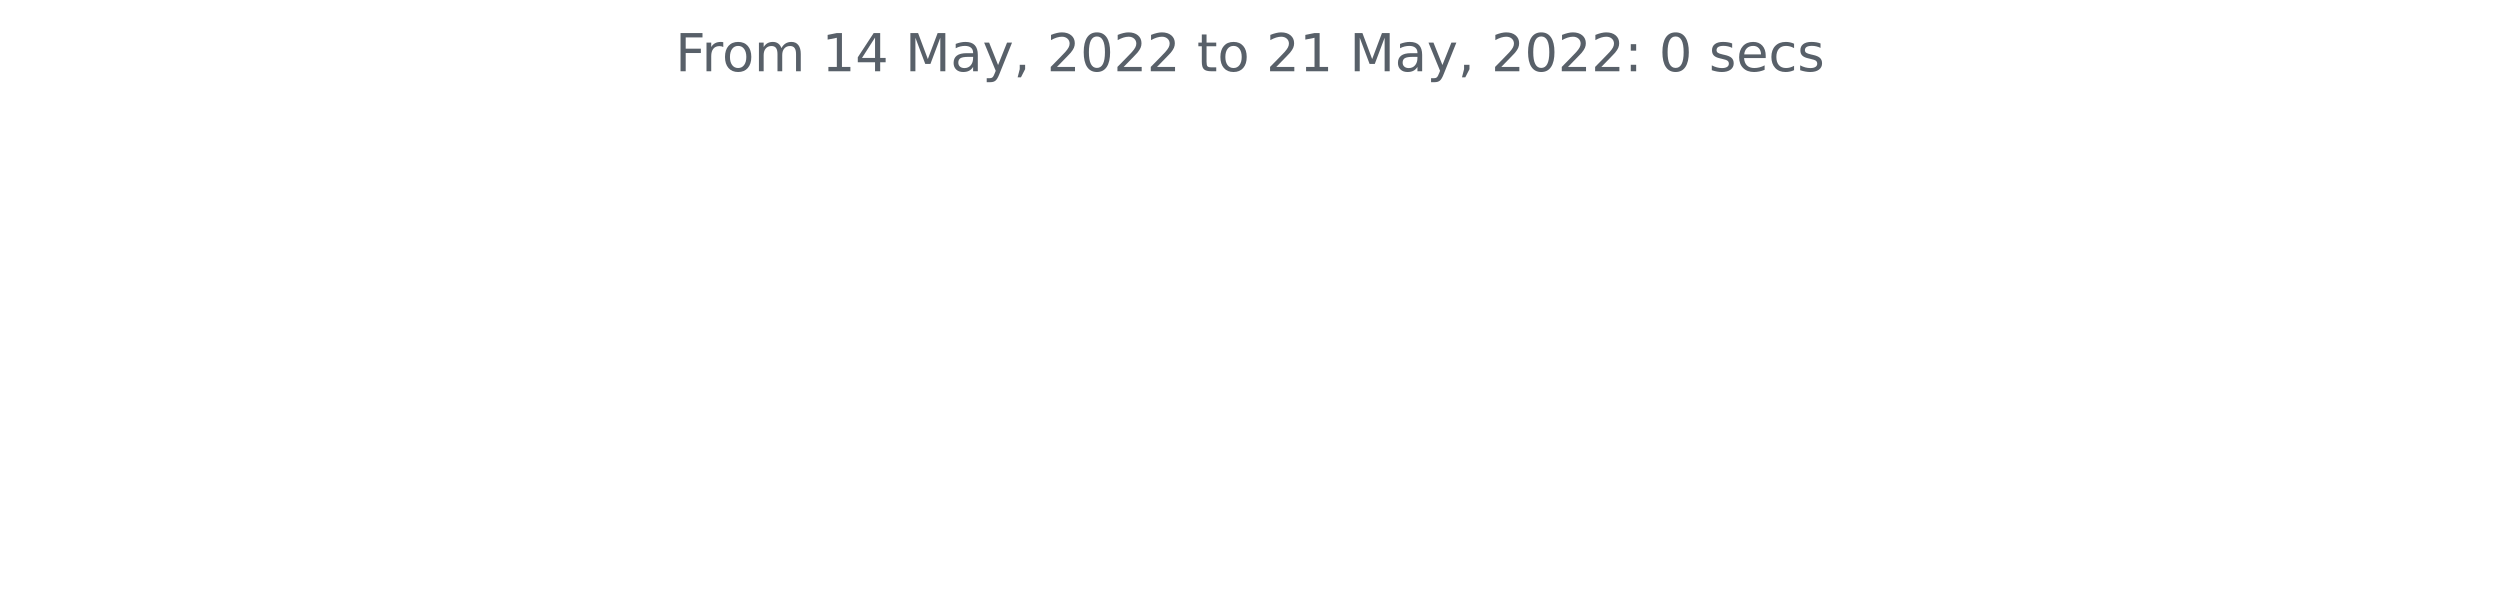
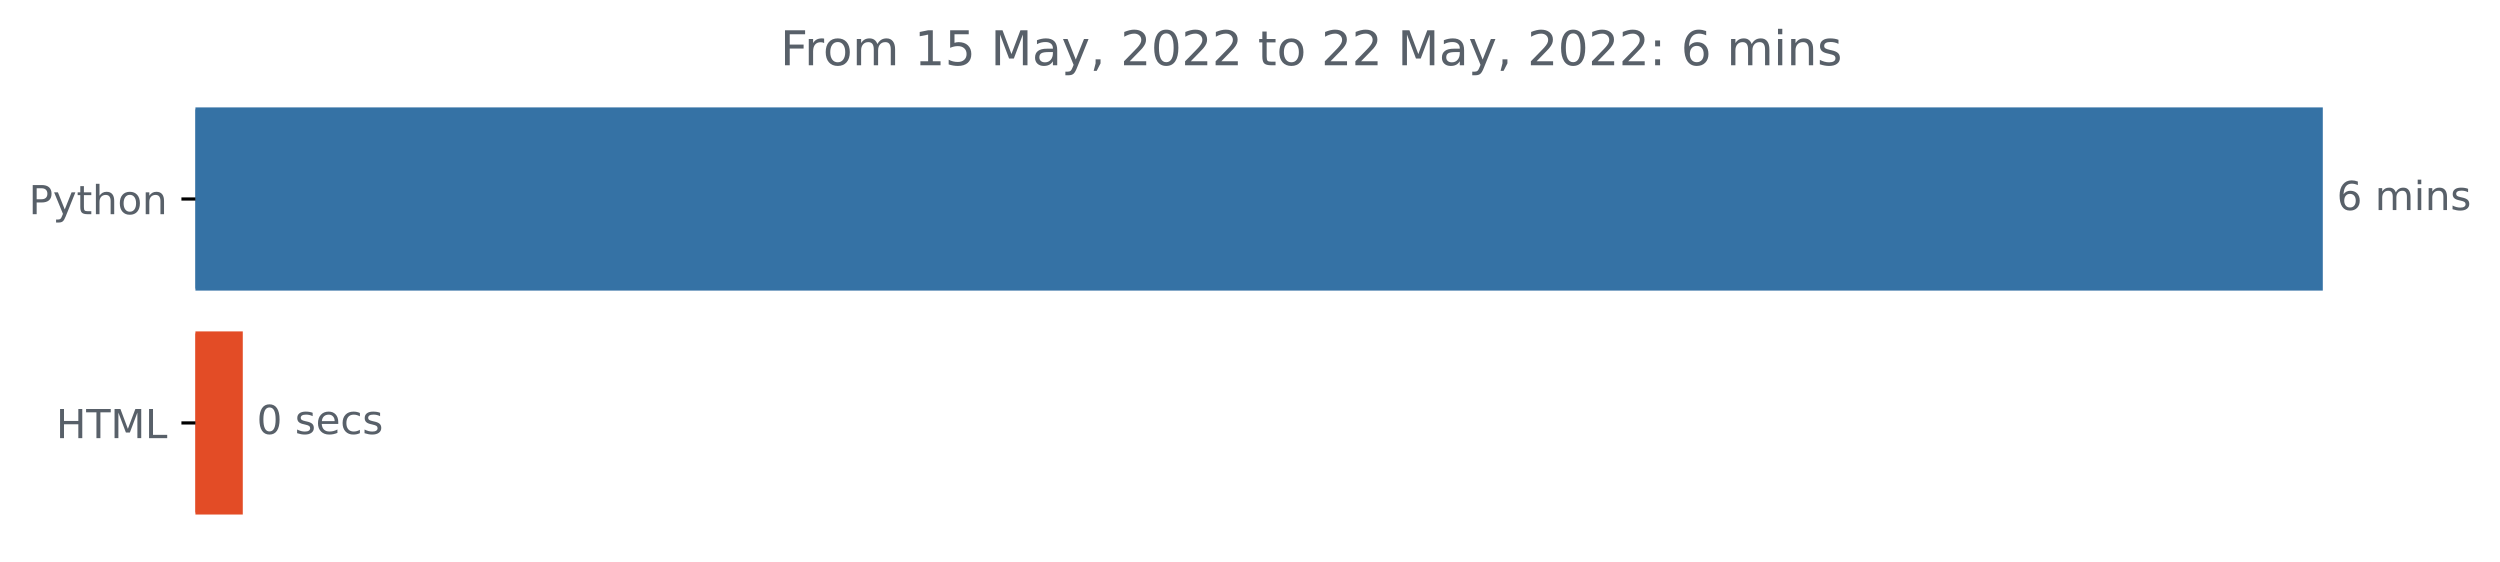
- <svg xmlns="http://www.w3.org/2000/svg" xmlns:xlink="http://www.w3.org/1999/xlink" width="572.4pt" height="140.398pt" viewBox="0 0 572.4 140.398" version="1.1">
+ <svg xmlns="http://www.w3.org/2000/svg" xmlns:xlink="http://www.w3.org/1999/xlink" width="625.097pt" height="140.398pt" viewBox="0 0 625.097 140.398" version="1.1">
  <defs>
    <style type="text/css">*{stroke-linejoin: round; stroke-linecap: butt}</style>
  </defs>
  <g id="figure_1">
    <g id="patch_1">
-       <path d="M 0 140.398  L 572.4 140.398  L 572.4 0  L 0 0  L 0 140.398  z " style="fill: none" />
+       <path d="M 0 140.398  L 625.097 140.398  L 625.097 0  L 0 0  L 0 140.398  z " style="fill: none" />
    </g>
    <g id="axes_1">
+       <g id="patch_2">
+         <path d="M 48.862 27.358  L 580.291 27.358  L 580.291 72.158  L 48.862 72.158  z " clip-path="url(#p9046134fa7)" style="fill: #3572a5; stroke: #3572a5; stroke-linejoin: miter" />
+       </g>
+       <g id="patch_3">
+         <path d="M 48.862 83.358  L 60.206 83.358  L 60.206 128.158  L 48.862 128.158  z " clip-path="url(#p9046134fa7)" style="fill: #e34c26; stroke: #e34c26; stroke-linejoin: miter" />
+       </g>
      <g id="matplotlib.axis_1" />
-       <g id="matplotlib.axis_2" />
-       <g id="text_1">
-         <g style="fill: #586069" transform="translate(154.6369 16.31812)scale(0.12 -0.12)">
+       <g id="matplotlib.axis_2">
+         <g id="ytick_1">
+           <g id="line2d_1">
+             <defs>
+               <path id="m6bfac9cb90" d="M 0 0  L -3.5 0  " style="stroke: #000000; stroke-width: 0.8" />
+             </defs>
+             <g>
+               <use xlink:href="#m6bfac9cb90" x="48.862" y="49.758" style="stroke: #000000; stroke-width: 0.8" />
+             </g>
+           </g>
+           <g id="text_1">
+             <g style="fill: #586069" transform="translate(7.2 53.55734)scale(0.1 -0.1)">
+               <defs>
+                 <path id="DejaVuSans-50" d="M 1259 4147  L 1259 2394  L 2053 2394  Q 2494 2394 2734 2622  Q 2975 2850 2975 3272  Q 2975 3691 2734 3919  Q 2494 4147 2053 4147  L 1259 4147  z M 628 4666  L 2053 4666  Q 2838 4666 3239 4311  Q 3641 3956 3641 3272  Q 3641 2581 3239 2228  Q 2838 1875 2053 1875  L 1259 1875  L 1259 0  L 628 0  L 628 4666  z " transform="scale(0.015625)" />
+                 <path id="DejaVuSans-79" d="M 2059 -325  Q 1816 -950 1584 -1140  Q 1353 -1331 966 -1331  L 506 -1331  L 506 -850  L 844 -850  Q 1081 -850 1212 -737  Q 1344 -625 1503 -206  L 1606 56  L 191 3500  L 800 3500  L 1894 763  L 2988 3500  L 3597 3500  L 2059 -325  z " transform="scale(0.015625)" />
+                 <path id="DejaVuSans-74" d="M 1172 4494  L 1172 3500  L 2356 3500  L 2356 3053  L 1172 3053  L 1172 1153  Q 1172 725 1289 603  Q 1406 481 1766 481  L 2356 481  L 2356 0  L 1766 0  Q 1100 0 847 248  Q 594 497 594 1153  L 594 3053  L 172 3053  L 172 3500  L 594 3500  L 594 4494  L 1172 4494  z " transform="scale(0.015625)" />
+                 <path id="DejaVuSans-68" d="M 3513 2113  L 3513 0  L 2938 0  L 2938 2094  Q 2938 2591 2744 2837  Q 2550 3084 2163 3084  Q 1697 3084 1428 2787  Q 1159 2491 1159 1978  L 1159 0  L 581 0  L 581 4863  L 1159 4863  L 1159 2956  Q 1366 3272 1645 3428  Q 1925 3584 2291 3584  Q 2894 3584 3203 3211  Q 3513 2838 3513 2113  z " transform="scale(0.015625)" />
+                 <path id="DejaVuSans-6f" d="M 1959 3097  Q 1497 3097 1228 2736  Q 959 2375 959 1747  Q 959 1119 1226 758  Q 1494 397 1959 397  Q 2419 397 2687 759  Q 2956 1122 2956 1747  Q 2956 2369 2687 2733  Q 2419 3097 1959 3097  z M 1959 3584  Q 2709 3584 3137 3096  Q 3566 2609 3566 1747  Q 3566 888 3137 398  Q 2709 -91 1959 -91  Q 1206 -91 779 398  Q 353 888 353 1747  Q 353 2609 779 3096  Q 1206 3584 1959 3584  z " transform="scale(0.015625)" />
+                 <path id="DejaVuSans-6e" d="M 3513 2113  L 3513 0  L 2938 0  L 2938 2094  Q 2938 2591 2744 2837  Q 2550 3084 2163 3084  Q 1697 3084 1428 2787  Q 1159 2491 1159 1978  L 1159 0  L 581 0  L 581 3500  L 1159 3500  L 1159 2956  Q 1366 3272 1645 3428  Q 1925 3584 2291 3584  Q 2894 3584 3203 3211  Q 3513 2838 3513 2113  z " transform="scale(0.015625)" />
+               </defs>
+               <use xlink:href="#DejaVuSans-50" />
+               <use xlink:href="#DejaVuSans-79" x="60.303" />
+               <use xlink:href="#DejaVuSans-74" x="119.482" />
+               <use xlink:href="#DejaVuSans-68" x="158.691" />
+               <use xlink:href="#DejaVuSans-6f" x="222.07" />
+               <use xlink:href="#DejaVuSans-6e" x="283.252" />
+             </g>
+           </g>
+         </g>
+         <g id="ytick_2">
+           <g id="line2d_2">
+             <g>
+               <use xlink:href="#m6bfac9cb90" x="48.862" y="105.758" style="stroke: #000000; stroke-width: 0.8" />
+             </g>
+           </g>
+           <g id="text_2">
+             <g style="fill: #586069" transform="translate(14.03438 109.5573)scale(0.1 -0.1)">
+               <defs>
+                 <path id="DejaVuSans-48" d="M 628 4666  L 1259 4666  L 1259 2753  L 3553 2753  L 3553 4666  L 4184 4666  L 4184 0  L 3553 0  L 3553 2222  L 1259 2222  L 1259 0  L 628 0  L 628 4666  z " transform="scale(0.015625)" />
+                 <path id="DejaVuSans-54" d="M -19 4666  L 3928 4666  L 3928 4134  L 2272 4134  L 2272 0  L 1638 0  L 1638 4134  L -19 4134  L -19 4666  z " transform="scale(0.015625)" />
+                 <path id="DejaVuSans-4d" d="M 628 4666  L 1569 4666  L 2759 1491  L 3956 4666  L 4897 4666  L 4897 0  L 4281 0  L 4281 4097  L 3078 897  L 2444 897  L 1241 4097  L 1241 0  L 628 0  L 628 4666  z " transform="scale(0.015625)" />
+                 <path id="DejaVuSans-4c" d="M 628 4666  L 1259 4666  L 1259 531  L 3531 531  L 3531 0  L 628 0  L 628 4666  z " transform="scale(0.015625)" />
+               </defs>
+               <use xlink:href="#DejaVuSans-48" />
+               <use xlink:href="#DejaVuSans-54" x="75.195" />
+               <use xlink:href="#DejaVuSans-4d" x="136.279" />
+               <use xlink:href="#DejaVuSans-4c" x="222.559" />
+             </g>
+           </g>
+         </g>
+       </g>
+       <g id="text_3">
+         <g style="fill: #586069" transform="translate(584.2911 52.5175)scale(0.1 -0.1)">
+           <defs>
+             <path id="DejaVuSans-36" d="M 2113 2584  Q 1688 2584 1439 2293  Q 1191 2003 1191 1497  Q 1191 994 1439 701  Q 1688 409 2113 409  Q 2538 409 2786 701  Q 3034 994 3034 1497  Q 3034 2003 2786 2293  Q 2538 2584 2113 2584  z M 3366 4563  L 3366 3988  Q 3128 4100 2886 4159  Q 2644 4219 2406 4219  Q 1781 4219 1451 3797  Q 1122 3375 1075 2522  Q 1259 2794 1537 2939  Q 1816 3084 2150 3084  Q 2853 3084 3261 2657  Q 3669 2231 3669 1497  Q 3669 778 3244 343  Q 2819 -91 2113 -91  Q 1303 -91 875 529  Q 447 1150 447 2328  Q 447 3434 972 4092  Q 1497 4750 2381 4750  Q 2619 4750 2861 4703  Q 3103 4656 3366 4563  z " transform="scale(0.015625)" />
+             <path id="DejaVuSans-20" transform="scale(0.015625)" />
+             <path id="DejaVuSans-6d" d="M 3328 2828  Q 3544 3216 3844 3400  Q 4144 3584 4550 3584  Q 5097 3584 5394 3201  Q 5691 2819 5691 2113  L 5691 0  L 5113 0  L 5113 2094  Q 5113 2597 4934 2840  Q 4756 3084 4391 3084  Q 3944 3084 3684 2787  Q 3425 2491 3425 1978  L 3425 0  L 2847 0  L 2847 2094  Q 2847 2600 2669 2842  Q 2491 3084 2119 3084  Q 1678 3084 1418 2786  Q 1159 2488 1159 1978  L 1159 0  L 581 0  L 581 3500  L 1159 3500  L 1159 2956  Q 1356 3278 1631 3431  Q 1906 3584 2284 3584  Q 2666 3584 2933 3390  Q 3200 3197 3328 2828  z " transform="scale(0.015625)" />
+             <path id="DejaVuSans-69" d="M 603 3500  L 1178 3500  L 1178 0  L 603 0  L 603 3500  z M 603 4863  L 1178 4863  L 1178 4134  L 603 4134  L 603 4863  z " transform="scale(0.015625)" />
+             <path id="DejaVuSans-73" d="M 2834 3397  L 2834 2853  Q 2591 2978 2328 3040  Q 2066 3103 1784 3103  Q 1356 3103 1142 2972  Q 928 2841 928 2578  Q 928 2378 1081 2264  Q 1234 2150 1697 2047  L 1894 2003  Q 2506 1872 2764 1633  Q 3022 1394 3022 966  Q 3022 478 2636 193  Q 2250 -91 1575 -91  Q 1294 -91 989 -36  Q 684 19 347 128  L 347 722  Q 666 556 975 473  Q 1284 391 1588 391  Q 1994 391 2212 530  Q 2431 669 2431 922  Q 2431 1156 2273 1281  Q 2116 1406 1581 1522  L 1381 1569  Q 847 1681 609 1914  Q 372 2147 372 2553  Q 372 3047 722 3315  Q 1072 3584 1716 3584  Q 2034 3584 2315 3537  Q 2597 3491 2834 3397  z " transform="scale(0.015625)" />
+           </defs>
+           <use xlink:href="#DejaVuSans-36" />
+           <use xlink:href="#DejaVuSans-20" x="63.623" />
+           <use xlink:href="#DejaVuSans-6d" x="95.41" />
+           <use xlink:href="#DejaVuSans-69" x="192.822" />
+           <use xlink:href="#DejaVuSans-6e" x="220.605" />
+           <use xlink:href="#DejaVuSans-73" x="283.984" />
+         </g>
+       </g>
+       <g id="text_4">
+         <g style="fill: #586069" transform="translate(64.20645 108.5175)scale(0.1 -0.1)">
+           <defs>
+             <path id="DejaVuSans-30" d="M 2034 4250  Q 1547 4250 1301 3770  Q 1056 3291 1056 2328  Q 1056 1369 1301 889  Q 1547 409 2034 409  Q 2525 409 2770 889  Q 3016 1369 3016 2328  Q 3016 3291 2770 3770  Q 2525 4250 2034 4250  z M 2034 4750  Q 2819 4750 3233 4129  Q 3647 3509 3647 2328  Q 3647 1150 3233 529  Q 2819 -91 2034 -91  Q 1250 -91 836 529  Q 422 1150 422 2328  Q 422 3509 836 4129  Q 1250 4750 2034 4750  z " transform="scale(0.015625)" />
+             <path id="DejaVuSans-65" d="M 3597 1894  L 3597 1613  L 953 1613  Q 991 1019 1311 708  Q 1631 397 2203 397  Q 2534 397 2845 478  Q 3156 559 3463 722  L 3463 178  Q 3153 47 2828 -22  Q 2503 -91 2169 -91  Q 1331 -91 842 396  Q 353 884 353 1716  Q 353 2575 817 3079  Q 1281 3584 2069 3584  Q 2775 3584 3186 3129  Q 3597 2675 3597 1894  z M 3022 2063  Q 3016 2534 2758 2815  Q 2500 3097 2075 3097  Q 1594 3097 1305 2825  Q 1016 2553 972 2059  L 3022 2063  z " transform="scale(0.015625)" />
+             <path id="DejaVuSans-63" d="M 3122 3366  L 3122 2828  Q 2878 2963 2633 3030  Q 2388 3097 2138 3097  Q 1578 3097 1268 2742  Q 959 2388 959 1747  Q 959 1106 1268 751  Q 1578 397 2138 397  Q 2388 397 2633 464  Q 2878 531 3122 666  L 3122 134  Q 2881 22 2623 -34  Q 2366 -91 2075 -91  Q 1284 -91 818 406  Q 353 903 353 1747  Q 353 2603 823 3093  Q 1294 3584 2113 3584  Q 2378 3584 2631 3529  Q 2884 3475 3122 3366  z " transform="scale(0.015625)" />
+           </defs>
+           <use xlink:href="#DejaVuSans-30" />
+           <use xlink:href="#DejaVuSans-20" x="63.623" />
+           <use xlink:href="#DejaVuSans-73" x="95.41" />
+           <use xlink:href="#DejaVuSans-65" x="147.51" />
+           <use xlink:href="#DejaVuSans-63" x="209.033" />
+           <use xlink:href="#DejaVuSans-73" x="264.014" />
+         </g>
+       </g>
+       <g id="text_5">
+         <g style="fill: #586069" transform="translate(195.1022 16.31812)scale(0.12 -0.12)">
          <defs>
            <path id="DejaVuSans-46" d="M 628 4666  L 3309 4666  L 3309 4134  L 1259 4134  L 1259 2759  L 3109 2759  L 3109 2228  L 1259 2228  L 1259 0  L 628 0  L 628 4666  z " transform="scale(0.015625)" />
            <path id="DejaVuSans-72" d="M 2631 2963  Q 2534 3019 2420 3045  Q 2306 3072 2169 3072  Q 1681 3072 1420 2755  Q 1159 2438 1159 1844  L 1159 0  L 581 0  L 581 3500  L 1159 3500  L 1159 2956  Q 1341 3275 1631 3429  Q 1922 3584 2338 3584  Q 2397 3584 2469 3576  Q 2541 3569 2628 3553  L 2631 2963  z " transform="scale(0.015625)" />
-             <path id="DejaVuSans-6f" d="M 1959 3097  Q 1497 3097 1228 2736  Q 959 2375 959 1747  Q 959 1119 1226 758  Q 1494 397 1959 397  Q 2419 397 2687 759  Q 2956 1122 2956 1747  Q 2956 2369 2687 2733  Q 2419 3097 1959 3097  z M 1959 3584  Q 2709 3584 3137 3096  Q 3566 2609 3566 1747  Q 3566 888 3137 398  Q 2709 -91 1959 -91  Q 1206 -91 779 398  Q 353 888 353 1747  Q 353 2609 779 3096  Q 1206 3584 1959 3584  z " transform="scale(0.015625)" />
-             <path id="DejaVuSans-6d" d="M 3328 2828  Q 3544 3216 3844 3400  Q 4144 3584 4550 3584  Q 5097 3584 5394 3201  Q 5691 2819 5691 2113  L 5691 0  L 5113 0  L 5113 2094  Q 5113 2597 4934 2840  Q 4756 3084 4391 3084  Q 3944 3084 3684 2787  Q 3425 2491 3425 1978  L 3425 0  L 2847 0  L 2847 2094  Q 2847 2600 2669 2842  Q 2491 3084 2119 3084  Q 1678 3084 1418 2786  Q 1159 2488 1159 1978  L 1159 0  L 581 0  L 581 3500  L 1159 3500  L 1159 2956  Q 1356 3278 1631 3431  Q 1906 3584 2284 3584  Q 2666 3584 2933 3390  Q 3200 3197 3328 2828  z " transform="scale(0.015625)" />
-             <path id="DejaVuSans-20" transform="scale(0.015625)" />
            <path id="DejaVuSans-31" d="M 794 531  L 1825 531  L 1825 4091  L 703 3866  L 703 4441  L 1819 4666  L 2450 4666  L 2450 531  L 3481 531  L 3481 0  L 794 0  L 794 531  z " transform="scale(0.015625)" />
-             <path id="DejaVuSans-34" d="M 2419 4116  L 825 1625  L 2419 1625  L 2419 4116  z M 2253 4666  L 3047 4666  L 3047 1625  L 3713 1625  L 3713 1100  L 3047 1100  L 3047 0  L 2419 0  L 2419 1100  L 313 1100  L 313 1709  L 2253 4666  z " transform="scale(0.015625)" />
-             <path id="DejaVuSans-4d" d="M 628 4666  L 1569 4666  L 2759 1491  L 3956 4666  L 4897 4666  L 4897 0  L 4281 0  L 4281 4097  L 3078 897  L 2444 897  L 1241 4097  L 1241 0  L 628 0  L 628 4666  z " transform="scale(0.015625)" />
+             <path id="DejaVuSans-35" d="M 691 4666  L 3169 4666  L 3169 4134  L 1269 4134  L 1269 2991  Q 1406 3038 1543 3061  Q 1681 3084 1819 3084  Q 2600 3084 3056 2656  Q 3513 2228 3513 1497  Q 3513 744 3044 326  Q 2575 -91 1722 -91  Q 1428 -91 1123 -41  Q 819 9 494 109  L 494 744  Q 775 591 1075 516  Q 1375 441 1709 441  Q 2250 441 2565 725  Q 2881 1009 2881 1497  Q 2881 1984 2565 2268  Q 2250 2553 1709 2553  Q 1456 2553 1204 2497  Q 953 2441 691 2322  L 691 4666  z " transform="scale(0.015625)" />
            <path id="DejaVuSans-61" d="M 2194 1759  Q 1497 1759 1228 1600  Q 959 1441 959 1056  Q 959 750 1161 570  Q 1363 391 1709 391  Q 2188 391 2477 730  Q 2766 1069 2766 1631  L 2766 1759  L 2194 1759  z M 3341 1997  L 3341 0  L 2766 0  L 2766 531  Q 2569 213 2275 61  Q 1981 -91 1556 -91  Q 1019 -91 701 211  Q 384 513 384 1019  Q 384 1609 779 1909  Q 1175 2209 1959 2209  L 2766 2209  L 2766 2266  Q 2766 2663 2505 2880  Q 2244 3097 1772 3097  Q 1472 3097 1187 3025  Q 903 2953 641 2809  L 641 3341  Q 956 3463 1253 3523  Q 1550 3584 1831 3584  Q 2591 3584 2966 3190  Q 3341 2797 3341 1997  z " transform="scale(0.015625)" />
-             <path id="DejaVuSans-79" d="M 2059 -325  Q 1816 -950 1584 -1140  Q 1353 -1331 966 -1331  L 506 -1331  L 506 -850  L 844 -850  Q 1081 -850 1212 -737  Q 1344 -625 1503 -206  L 1606 56  L 191 3500  L 800 3500  L 1894 763  L 2988 3500  L 3597 3500  L 2059 -325  z " transform="scale(0.015625)" />
            <path id="DejaVuSans-2c" d="M 750 794  L 1409 794  L 1409 256  L 897 -744  L 494 -744  L 750 256  L 750 794  z " transform="scale(0.015625)" />
            <path id="DejaVuSans-32" d="M 1228 531  L 3431 531  L 3431 0  L 469 0  L 469 531  Q 828 903 1448 1529  Q 2069 2156 2228 2338  Q 2531 2678 2651 2914  Q 2772 3150 2772 3378  Q 2772 3750 2511 3984  Q 2250 4219 1831 4219  Q 1534 4219 1204 4116  Q 875 4013 500 3803  L 500 4441  Q 881 4594 1212 4672  Q 1544 4750 1819 4750  Q 2544 4750 2975 4387  Q 3406 4025 3406 3419  Q 3406 3131 3298 2873  Q 3191 2616 2906 2266  Q 2828 2175 2409 1742  Q 1991 1309 1228 531  z " transform="scale(0.015625)" />
-             <path id="DejaVuSans-30" d="M 2034 4250  Q 1547 4250 1301 3770  Q 1056 3291 1056 2328  Q 1056 1369 1301 889  Q 1547 409 2034 409  Q 2525 409 2770 889  Q 3016 1369 3016 2328  Q 3016 3291 2770 3770  Q 2525 4250 2034 4250  z M 2034 4750  Q 2819 4750 3233 4129  Q 3647 3509 3647 2328  Q 3647 1150 3233 529  Q 2819 -91 2034 -91  Q 1250 -91 836 529  Q 422 1150 422 2328  Q 422 3509 836 4129  Q 1250 4750 2034 4750  z " transform="scale(0.015625)" />
-             <path id="DejaVuSans-74" d="M 1172 4494  L 1172 3500  L 2356 3500  L 2356 3053  L 1172 3053  L 1172 1153  Q 1172 725 1289 603  Q 1406 481 1766 481  L 2356 481  L 2356 0  L 1766 0  Q 1100 0 847 248  Q 594 497 594 1153  L 594 3053  L 172 3053  L 172 3500  L 594 3500  L 594 4494  L 1172 4494  z " transform="scale(0.015625)" />
            <path id="DejaVuSans-3a" d="M 750 794  L 1409 794  L 1409 0  L 750 0  L 750 794  z M 750 3309  L 1409 3309  L 1409 2516  L 750 2516  L 750 3309  z " transform="scale(0.015625)" />
-             <path id="DejaVuSans-73" d="M 2834 3397  L 2834 2853  Q 2591 2978 2328 3040  Q 2066 3103 1784 3103  Q 1356 3103 1142 2972  Q 928 2841 928 2578  Q 928 2378 1081 2264  Q 1234 2150 1697 2047  L 1894 2003  Q 2506 1872 2764 1633  Q 3022 1394 3022 966  Q 3022 478 2636 193  Q 2250 -91 1575 -91  Q 1294 -91 989 -36  Q 684 19 347 128  L 347 722  Q 666 556 975 473  Q 1284 391 1588 391  Q 1994 391 2212 530  Q 2431 669 2431 922  Q 2431 1156 2273 1281  Q 2116 1406 1581 1522  L 1381 1569  Q 847 1681 609 1914  Q 372 2147 372 2553  Q 372 3047 722 3315  Q 1072 3584 1716 3584  Q 2034 3584 2315 3537  Q 2597 3491 2834 3397  z " transform="scale(0.015625)" />
-             <path id="DejaVuSans-65" d="M 3597 1894  L 3597 1613  L 953 1613  Q 991 1019 1311 708  Q 1631 397 2203 397  Q 2534 397 2845 478  Q 3156 559 3463 722  L 3463 178  Q 3153 47 2828 -22  Q 2503 -91 2169 -91  Q 1331 -91 842 396  Q 353 884 353 1716  Q 353 2575 817 3079  Q 1281 3584 2069 3584  Q 2775 3584 3186 3129  Q 3597 2675 3597 1894  z M 3022 2063  Q 3016 2534 2758 2815  Q 2500 3097 2075 3097  Q 1594 3097 1305 2825  Q 1016 2553 972 2059  L 3022 2063  z " transform="scale(0.015625)" />
-             <path id="DejaVuSans-63" d="M 3122 3366  L 3122 2828  Q 2878 2963 2633 3030  Q 2388 3097 2138 3097  Q 1578 3097 1268 2742  Q 959 2388 959 1747  Q 959 1106 1268 751  Q 1578 397 2138 397  Q 2388 397 2633 464  Q 2878 531 3122 666  L 3122 134  Q 2881 22 2623 -34  Q 2366 -91 2075 -91  Q 1284 -91 818 406  Q 353 903 353 1747  Q 353 2603 823 3093  Q 1294 3584 2113 3584  Q 2378 3584 2631 3529  Q 2884 3475 3122 3366  z " transform="scale(0.015625)" />
          </defs>
          <use xlink:href="#DejaVuSans-46" />
          <use xlink:href="#DejaVuSans-72" x="50.27" />
          <use xlink:href="#DejaVuSans-6f" x="89.133" />
          <use xlink:href="#DejaVuSans-6d" x="150.314" />
          <use xlink:href="#DejaVuSans-20" x="247.727" />
          <use xlink:href="#DejaVuSans-31" x="279.514" />
-           <use xlink:href="#DejaVuSans-34" x="343.137" />
+           <use xlink:href="#DejaVuSans-35" x="343.137" />
          <use xlink:href="#DejaVuSans-20" x="406.76" />
          <use xlink:href="#DejaVuSans-4d" x="438.547" />
          <use xlink:href="#DejaVuSans-61" x="524.826" />
          <use xlink:href="#DejaVuSans-79" x="586.105" />
          <use xlink:href="#DejaVuSans-2c" x="645.285" />
          <use xlink:href="#DejaVuSans-20" x="677.072" />
          <use xlink:href="#DejaVuSans-32" x="708.859" />
          <use xlink:href="#DejaVuSans-30" x="772.482" />
          <use xlink:href="#DejaVuSans-32" x="836.105" />
          <use xlink:href="#DejaVuSans-32" x="899.729" />
          <use xlink:href="#DejaVuSans-20" x="963.352" />
          <use xlink:href="#DejaVuSans-74" x="995.139" />
          <use xlink:href="#DejaVuSans-6f" x="1034.348" />
          <use xlink:href="#DejaVuSans-20" x="1095.529" />
          <use xlink:href="#DejaVuSans-32" x="1127.316" />
-           <use xlink:href="#DejaVuSans-31" x="1190.939" />
+           <use xlink:href="#DejaVuSans-32" x="1190.939" />
          <use xlink:href="#DejaVuSans-20" x="1254.562" />
          <use xlink:href="#DejaVuSans-4d" x="1286.35" />
          <use xlink:href="#DejaVuSans-61" x="1372.629" />
          <use xlink:href="#DejaVuSans-79" x="1433.908" />
          <use xlink:href="#DejaVuSans-2c" x="1493.088" />
          <use xlink:href="#DejaVuSans-20" x="1524.875" />
          <use xlink:href="#DejaVuSans-32" x="1556.662" />
          <use xlink:href="#DejaVuSans-30" x="1620.285" />
          <use xlink:href="#DejaVuSans-32" x="1683.908" />
          <use xlink:href="#DejaVuSans-32" x="1747.531" />
          <use xlink:href="#DejaVuSans-3a" x="1811.154" />
          <use xlink:href="#DejaVuSans-20" x="1844.846" />
-           <use xlink:href="#DejaVuSans-30" x="1876.633" />
+           <use xlink:href="#DejaVuSans-36" x="1876.633" />
          <use xlink:href="#DejaVuSans-20" x="1940.256" />
-           <use xlink:href="#DejaVuSans-73" x="1972.043" />
-           <use xlink:href="#DejaVuSans-65" x="2024.143" />
-           <use xlink:href="#DejaVuSans-63" x="2085.666" />
-           <use xlink:href="#DejaVuSans-73" x="2140.646" />
+           <use xlink:href="#DejaVuSans-6d" x="1972.043" />
+           <use xlink:href="#DejaVuSans-69" x="2069.455" />
+           <use xlink:href="#DejaVuSans-6e" x="2097.238" />
+           <use xlink:href="#DejaVuSans-73" x="2160.617" />
        </g>
      </g>
    </g>
  </g>
+   <defs>
+     <clipPath id="p9046134fa7">
+       <rect x="48.862" y="22.318" width="558" height="110.88" />
+     </clipPath>
+   </defs>
</svg>
